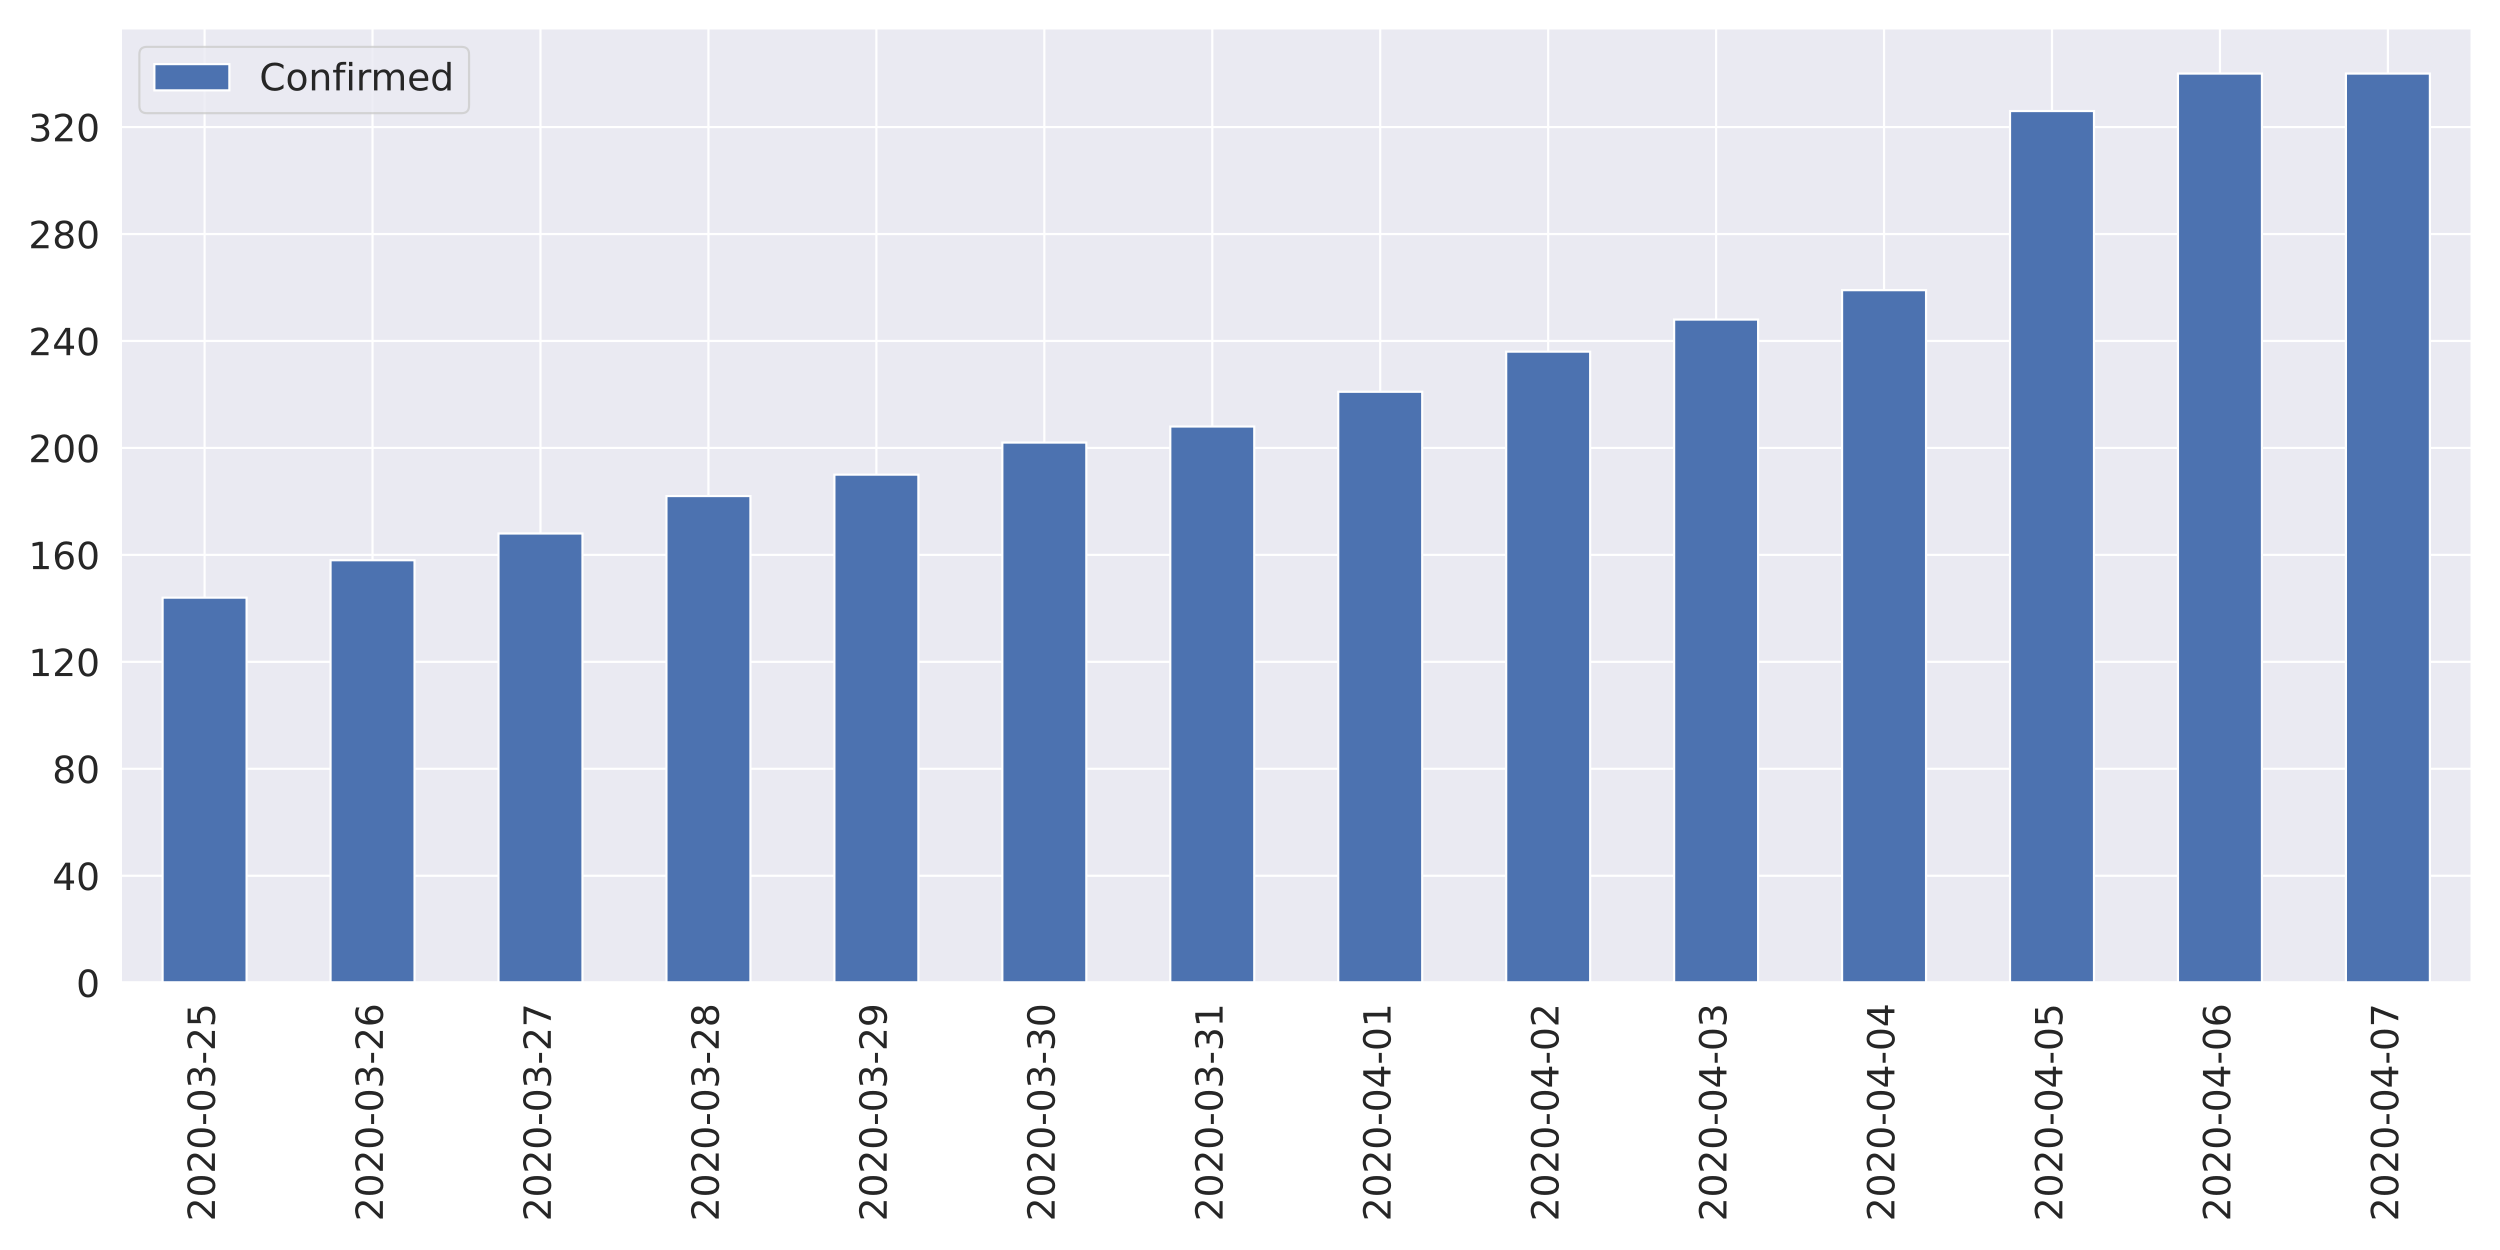
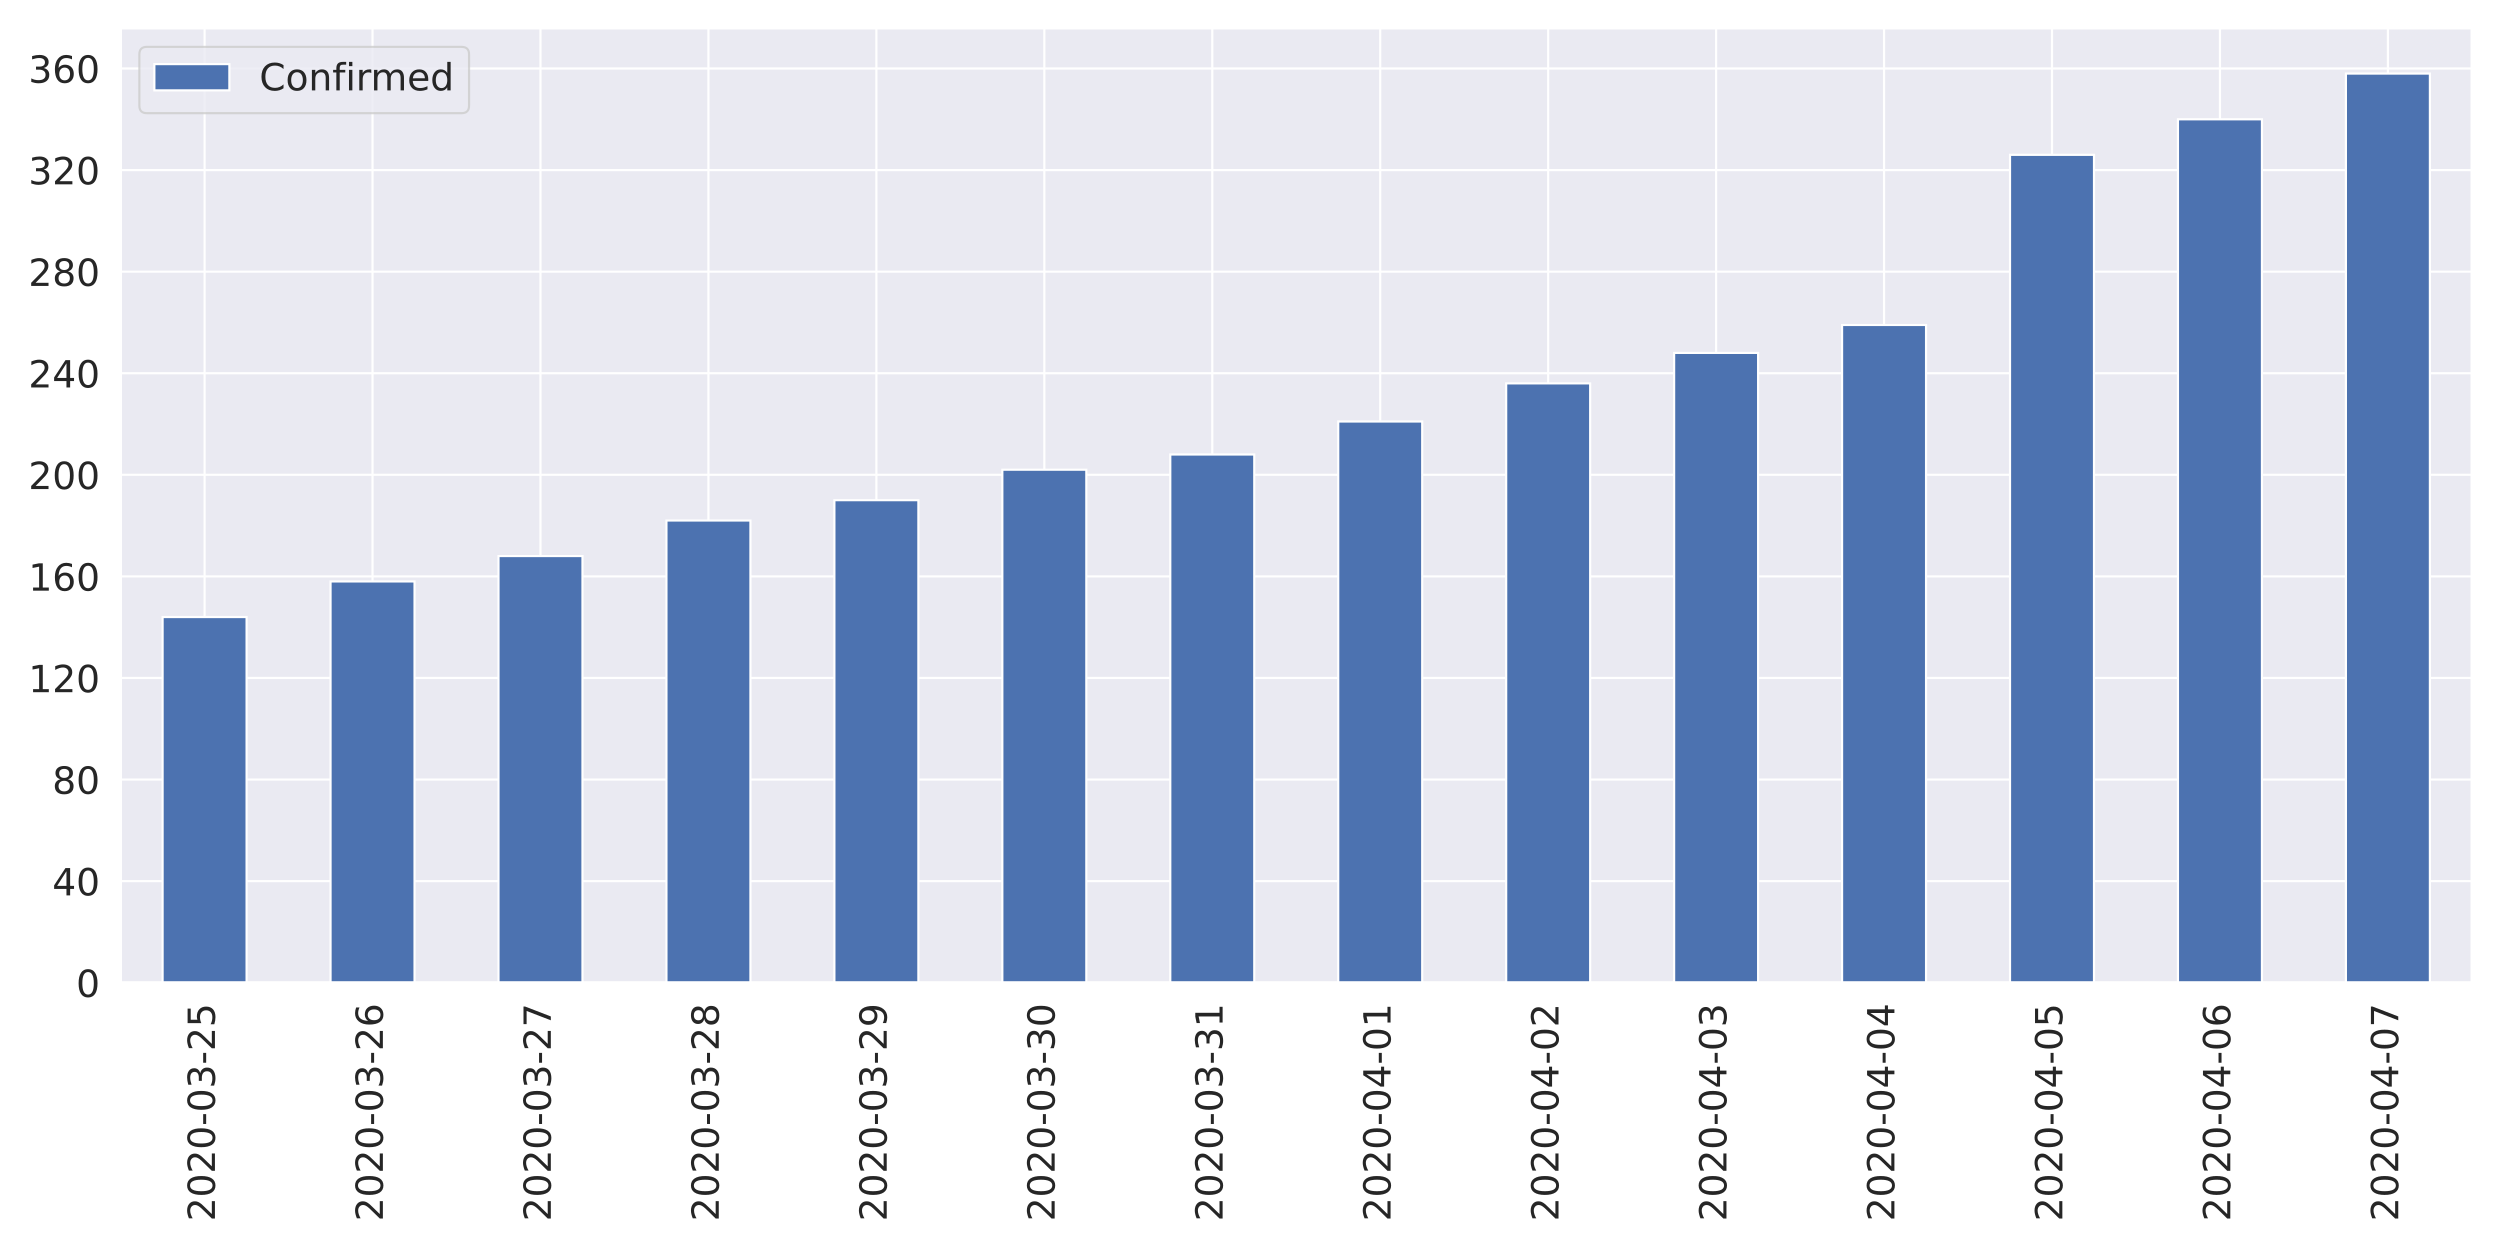
<svg xmlns="http://www.w3.org/2000/svg" xmlns:xlink="http://www.w3.org/1999/xlink" height="576pt" version="1.1" viewBox="0 0 1152 576" width="1152pt">
  <defs>
    <style type="text/css">
*{stroke-linecap:butt;stroke-linejoin:round;}
  </style>
  </defs>
  <g id="figure_1">
    <g id="patch_1">
      <path d="M 0 576  L 1152 576  L 1152 0  L 0 0  z " style="fill:#ffffff;" />
    </g>
    <g id="axes_1">
      <g id="patch_2">
        <path d="M 55.58 452.83  L 1139.04 452.83  L 1139.04 12.96  L 55.58 12.96  z " style="fill:#eaeaf2;" />
      </g>
      <g id="matplotlib.axis_1">
        <g id="xtick_1">
          <g id="line2d_1">
            <path clip-path="url(#p7d0ca9d0f2)" d="M 94.275 452.83  L 94.275 12.96  " style="fill:none;stroke:#ffffff;stroke-linecap:round;" />
          </g>
          <g id="text_1">
            <defs>
              <path d="M 19.188 8.297  L 53.609 8.297  L 53.609 0  L 7.328 0  L 7.328 8.297  Q 12.938 14.109 22.625 23.891  Q 32.328 33.688 34.812 36.531  Q 39.547 41.844 41.422 45.531  Q 43.312 49.219 43.312 52.781  Q 43.312 58.594 39.234 62.25  Q 35.156 65.922 28.609 65.922  Q 23.969 65.922 18.812 64.312  Q 13.672 62.703 7.812 59.422  L 7.812 69.391  Q 13.766 71.781 18.938 73  Q 24.125 74.219 28.422 74.219  Q 39.75 74.219 46.484 68.547  Q 53.219 62.891 53.219 53.422  Q 53.219 48.922 51.531 44.891  Q 49.859 40.875 45.406 35.406  Q 44.188 33.984 37.641 27.219  Q 31.109 20.453 19.188 8.297  z " id="DejaVuSans-50" />
              <path d="M 31.781 66.406  Q 24.172 66.406 20.328 58.906  Q 16.5 51.422 16.5 36.375  Q 16.5 21.391 20.328 13.891  Q 24.172 6.391 31.781 6.391  Q 39.453 6.391 43.281 13.891  Q 47.125 21.391 47.125 36.375  Q 47.125 51.422 43.281 58.906  Q 39.453 66.406 31.781 66.406  z M 31.781 74.219  Q 44.047 74.219 50.516 64.516  Q 56.984 54.828 56.984 36.375  Q 56.984 17.969 50.516 8.266  Q 44.047 -1.422 31.781 -1.422  Q 19.531 -1.422 13.062 8.266  Q 6.594 17.969 6.594 36.375  Q 6.594 54.828 13.062 64.516  Q 19.531 74.219 31.781 74.219  z " id="DejaVuSans-48" />
              <path d="M 4.891 31.391  L 31.203 31.391  L 31.203 23.391  L 4.891 23.391  z " id="DejaVuSans-45" />
              <path d="M 40.578 39.312  Q 47.656 37.797 51.625 33  Q 55.609 28.219 55.609 21.188  Q 55.609 10.406 48.188 4.484  Q 40.766 -1.422 27.094 -1.422  Q 22.516 -1.422 17.656 -0.516  Q 12.797 0.391 7.625 2.203  L 7.625 11.719  Q 11.719 9.328 16.594 8.109  Q 21.484 6.891 26.812 6.891  Q 36.078 6.891 40.938 10.547  Q 45.797 14.203 45.797 21.188  Q 45.797 27.641 41.281 31.266  Q 36.766 34.906 28.719 34.906  L 20.219 34.906  L 20.219 43.016  L 29.109 43.016  Q 36.375 43.016 40.234 45.922  Q 44.094 48.828 44.094 54.297  Q 44.094 59.906 40.109 62.906  Q 36.141 65.922 28.719 65.922  Q 24.656 65.922 20.016 65.031  Q 15.375 64.156 9.812 62.312  L 9.812 71.094  Q 15.438 72.656 20.344 73.438  Q 25.25 74.219 29.594 74.219  Q 40.828 74.219 47.359 69.109  Q 53.906 64.016 53.906 55.328  Q 53.906 49.266 50.438 45.094  Q 46.969 40.922 40.578 39.312  z " id="DejaVuSans-51" />
              <path d="M 10.797 72.906  L 49.516 72.906  L 49.516 64.594  L 19.828 64.594  L 19.828 46.734  Q 21.969 47.469 24.109 47.828  Q 26.266 48.188 28.422 48.188  Q 40.625 48.188 47.75 41.5  Q 54.891 34.812 54.891 23.391  Q 54.891 11.625 47.562 5.094  Q 40.234 -1.422 26.906 -1.422  Q 22.312 -1.422 17.547 -0.641  Q 12.797 0.141 7.719 1.703  L 7.719 11.625  Q 12.109 9.234 16.797 8.062  Q 21.484 6.891 26.703 6.891  Q 35.156 6.891 40.078 11.328  Q 45.016 15.766 45.016 23.391  Q 45.016 31 40.078 35.438  Q 35.156 39.891 26.703 39.891  Q 22.75 39.891 18.812 39.016  Q 14.891 38.141 10.797 36.281  z " id="DejaVuSans-53" />
            </defs>
            <g style="fill:#262626;" transform="translate(99.0432 562.7538)rotate(-90)scale(0.1728 -0.1728)">
              <use xlink:href="#DejaVuSans-50" />
              <use x="63.623" xlink:href="#DejaVuSans-48" />
              <use x="127.246" xlink:href="#DejaVuSans-50" />
              <use x="190.869" xlink:href="#DejaVuSans-48" />
              <use x="254.492" xlink:href="#DejaVuSans-45" />
              <use x="290.576" xlink:href="#DejaVuSans-48" />
              <use x="354.199" xlink:href="#DejaVuSans-51" />
              <use x="417.822" xlink:href="#DejaVuSans-45" />
              <use x="453.906" xlink:href="#DejaVuSans-50" />
              <use x="517.529" xlink:href="#DejaVuSans-53" />
            </g>
          </g>
        </g>
        <g id="xtick_2">
          <g id="line2d_2">
            <path clip-path="url(#p7d0ca9d0f2)" d="M 171.665 452.83  L 171.665 12.96  " style="fill:none;stroke:#ffffff;stroke-linecap:round;" />
          </g>
          <g id="text_2">
            <defs>
              <path d="M 33.016 40.375  Q 26.375 40.375 22.484 35.828  Q 18.609 31.297 18.609 23.391  Q 18.609 15.531 22.484 10.953  Q 26.375 6.391 33.016 6.391  Q 39.656 6.391 43.531 10.953  Q 47.406 15.531 47.406 23.391  Q 47.406 31.297 43.531 35.828  Q 39.656 40.375 33.016 40.375  z M 52.594 71.297  L 52.594 62.312  Q 48.875 64.062 45.094 64.984  Q 41.312 65.922 37.594 65.922  Q 27.828 65.922 22.672 59.328  Q 17.531 52.734 16.797 39.406  Q 19.672 43.656 24.016 45.922  Q 28.375 48.188 33.594 48.188  Q 44.578 48.188 50.953 41.516  Q 57.328 34.859 57.328 23.391  Q 57.328 12.156 50.688 5.359  Q 44.047 -1.422 33.016 -1.422  Q 20.359 -1.422 13.672 8.266  Q 6.984 17.969 6.984 36.375  Q 6.984 53.656 15.188 63.938  Q 23.391 74.219 37.203 74.219  Q 40.922 74.219 44.703 73.484  Q 48.484 72.75 52.594 71.297  z " id="DejaVuSans-54" />
            </defs>
            <g style="fill:#262626;" transform="translate(176.4332 562.7538)rotate(-90)scale(0.1728 -0.1728)">
              <use xlink:href="#DejaVuSans-50" />
              <use x="63.623" xlink:href="#DejaVuSans-48" />
              <use x="127.246" xlink:href="#DejaVuSans-50" />
              <use x="190.869" xlink:href="#DejaVuSans-48" />
              <use x="254.492" xlink:href="#DejaVuSans-45" />
              <use x="290.576" xlink:href="#DejaVuSans-48" />
              <use x="354.199" xlink:href="#DejaVuSans-51" />
              <use x="417.822" xlink:href="#DejaVuSans-45" />
              <use x="453.906" xlink:href="#DejaVuSans-50" />
              <use x="517.529" xlink:href="#DejaVuSans-54" />
            </g>
          </g>
        </g>
        <g id="xtick_3">
          <g id="line2d_3">
            <path clip-path="url(#p7d0ca9d0f2)" d="M 249.055 452.83  L 249.055 12.96  " style="fill:none;stroke:#ffffff;stroke-linecap:round;" />
          </g>
          <g id="text_3">
            <defs>
              <path d="M 8.203 72.906  L 55.078 72.906  L 55.078 68.703  L 28.609 0  L 18.312 0  L 43.219 64.594  L 8.203 64.594  z " id="DejaVuSans-55" />
            </defs>
            <g style="fill:#262626;" transform="translate(253.8232 562.7538)rotate(-90)scale(0.1728 -0.1728)">
              <use xlink:href="#DejaVuSans-50" />
              <use x="63.623" xlink:href="#DejaVuSans-48" />
              <use x="127.246" xlink:href="#DejaVuSans-50" />
              <use x="190.869" xlink:href="#DejaVuSans-48" />
              <use x="254.492" xlink:href="#DejaVuSans-45" />
              <use x="290.576" xlink:href="#DejaVuSans-48" />
              <use x="354.199" xlink:href="#DejaVuSans-51" />
              <use x="417.822" xlink:href="#DejaVuSans-45" />
              <use x="453.906" xlink:href="#DejaVuSans-50" />
              <use x="517.529" xlink:href="#DejaVuSans-55" />
            </g>
          </g>
        </g>
        <g id="xtick_4">
          <g id="line2d_4">
            <path clip-path="url(#p7d0ca9d0f2)" d="M 326.445 452.83  L 326.445 12.96  " style="fill:none;stroke:#ffffff;stroke-linecap:round;" />
          </g>
          <g id="text_4">
            <defs>
              <path d="M 31.781 34.625  Q 24.75 34.625 20.719 30.859  Q 16.703 27.094 16.703 20.516  Q 16.703 13.922 20.719 10.156  Q 24.75 6.391 31.781 6.391  Q 38.812 6.391 42.859 10.172  Q 46.922 13.969 46.922 20.516  Q 46.922 27.094 42.891 30.859  Q 38.875 34.625 31.781 34.625  z M 21.922 38.812  Q 15.578 40.375 12.031 44.719  Q 8.5 49.078 8.5 55.328  Q 8.5 64.062 14.719 69.141  Q 20.953 74.219 31.781 74.219  Q 42.672 74.219 48.875 69.141  Q 55.078 64.062 55.078 55.328  Q 55.078 49.078 51.531 44.719  Q 48 40.375 41.703 38.812  Q 48.828 37.156 52.797 32.312  Q 56.781 27.484 56.781 20.516  Q 56.781 9.906 50.312 4.234  Q 43.844 -1.422 31.781 -1.422  Q 19.734 -1.422 13.25 4.234  Q 6.781 9.906 6.781 20.516  Q 6.781 27.484 10.781 32.312  Q 14.797 37.156 21.922 38.812  z M 18.312 54.391  Q 18.312 48.734 21.844 45.562  Q 25.391 42.391 31.781 42.391  Q 38.141 42.391 41.719 45.562  Q 45.312 48.734 45.312 54.391  Q 45.312 60.062 41.719 63.234  Q 38.141 66.406 31.781 66.406  Q 25.391 66.406 21.844 63.234  Q 18.312 60.062 18.312 54.391  z " id="DejaVuSans-56" />
            </defs>
            <g style="fill:#262626;" transform="translate(331.2132 562.7538)rotate(-90)scale(0.1728 -0.1728)">
              <use xlink:href="#DejaVuSans-50" />
              <use x="63.623" xlink:href="#DejaVuSans-48" />
              <use x="127.246" xlink:href="#DejaVuSans-50" />
              <use x="190.869" xlink:href="#DejaVuSans-48" />
              <use x="254.492" xlink:href="#DejaVuSans-45" />
              <use x="290.576" xlink:href="#DejaVuSans-48" />
              <use x="354.199" xlink:href="#DejaVuSans-51" />
              <use x="417.822" xlink:href="#DejaVuSans-45" />
              <use x="453.906" xlink:href="#DejaVuSans-50" />
              <use x="517.529" xlink:href="#DejaVuSans-56" />
            </g>
          </g>
        </g>
        <g id="xtick_5">
          <g id="line2d_5">
            <path clip-path="url(#p7d0ca9d0f2)" d="M 403.835 452.83  L 403.835 12.96  " style="fill:none;stroke:#ffffff;stroke-linecap:round;" />
          </g>
          <g id="text_5">
            <defs>
              <path d="M 10.984 1.516  L 10.984 10.5  Q 14.703 8.734 18.5 7.812  Q 22.312 6.891 25.984 6.891  Q 35.75 6.891 40.891 13.453  Q 46.047 20.016 46.781 33.406  Q 43.953 29.203 39.594 26.953  Q 35.25 24.703 29.984 24.703  Q 19.047 24.703 12.672 31.312  Q 6.297 37.938 6.297 49.422  Q 6.297 60.641 12.938 67.422  Q 19.578 74.219 30.609 74.219  Q 43.266 74.219 49.922 64.516  Q 56.594 54.828 56.594 36.375  Q 56.594 19.141 48.406 8.859  Q 40.234 -1.422 26.422 -1.422  Q 22.703 -1.422 18.891 -0.688  Q 15.094 0.047 10.984 1.516  z M 30.609 32.422  Q 37.25 32.422 41.125 36.953  Q 45.016 41.5 45.016 49.422  Q 45.016 57.281 41.125 61.844  Q 37.25 66.406 30.609 66.406  Q 23.969 66.406 20.094 61.844  Q 16.219 57.281 16.219 49.422  Q 16.219 41.5 20.094 36.953  Q 23.969 32.422 30.609 32.422  z " id="DejaVuSans-57" />
            </defs>
            <g style="fill:#262626;" transform="translate(408.6032 562.7538)rotate(-90)scale(0.1728 -0.1728)">
              <use xlink:href="#DejaVuSans-50" />
              <use x="63.623" xlink:href="#DejaVuSans-48" />
              <use x="127.246" xlink:href="#DejaVuSans-50" />
              <use x="190.869" xlink:href="#DejaVuSans-48" />
              <use x="254.492" xlink:href="#DejaVuSans-45" />
              <use x="290.576" xlink:href="#DejaVuSans-48" />
              <use x="354.199" xlink:href="#DejaVuSans-51" />
              <use x="417.822" xlink:href="#DejaVuSans-45" />
              <use x="453.906" xlink:href="#DejaVuSans-50" />
              <use x="517.529" xlink:href="#DejaVuSans-57" />
            </g>
          </g>
        </g>
        <g id="xtick_6">
          <g id="line2d_6">
            <path clip-path="url(#p7d0ca9d0f2)" d="M 481.225 452.83  L 481.225 12.96  " style="fill:none;stroke:#ffffff;stroke-linecap:round;" />
          </g>
          <g id="text_6">
            <g style="fill:#262626;" transform="translate(485.9932 562.7538)rotate(-90)scale(0.1728 -0.1728)">
              <use xlink:href="#DejaVuSans-50" />
              <use x="63.623" xlink:href="#DejaVuSans-48" />
              <use x="127.246" xlink:href="#DejaVuSans-50" />
              <use x="190.869" xlink:href="#DejaVuSans-48" />
              <use x="254.492" xlink:href="#DejaVuSans-45" />
              <use x="290.576" xlink:href="#DejaVuSans-48" />
              <use x="354.199" xlink:href="#DejaVuSans-51" />
              <use x="417.822" xlink:href="#DejaVuSans-45" />
              <use x="453.906" xlink:href="#DejaVuSans-51" />
              <use x="517.529" xlink:href="#DejaVuSans-48" />
            </g>
          </g>
        </g>
        <g id="xtick_7">
          <g id="line2d_7">
            <path clip-path="url(#p7d0ca9d0f2)" d="M 558.615 452.83  L 558.615 12.96  " style="fill:none;stroke:#ffffff;stroke-linecap:round;" />
          </g>
          <g id="text_7">
            <defs>
              <path d="M 12.406 8.297  L 28.516 8.297  L 28.516 63.922  L 10.984 60.406  L 10.984 69.391  L 28.422 72.906  L 38.281 72.906  L 38.281 8.297  L 54.391 8.297  L 54.391 0  L 12.406 0  z " id="DejaVuSans-49" />
            </defs>
            <g style="fill:#262626;" transform="translate(563.3832 562.7538)rotate(-90)scale(0.1728 -0.1728)">
              <use xlink:href="#DejaVuSans-50" />
              <use x="63.623" xlink:href="#DejaVuSans-48" />
              <use x="127.246" xlink:href="#DejaVuSans-50" />
              <use x="190.869" xlink:href="#DejaVuSans-48" />
              <use x="254.492" xlink:href="#DejaVuSans-45" />
              <use x="290.576" xlink:href="#DejaVuSans-48" />
              <use x="354.199" xlink:href="#DejaVuSans-51" />
              <use x="417.822" xlink:href="#DejaVuSans-45" />
              <use x="453.906" xlink:href="#DejaVuSans-51" />
              <use x="517.529" xlink:href="#DejaVuSans-49" />
            </g>
          </g>
        </g>
        <g id="xtick_8">
          <g id="line2d_8">
            <path clip-path="url(#p7d0ca9d0f2)" d="M 636.005 452.83  L 636.005 12.96  " style="fill:none;stroke:#ffffff;stroke-linecap:round;" />
          </g>
          <g id="text_8">
            <defs>
              <path d="M 37.797 64.312  L 12.891 25.391  L 37.797 25.391  z M 35.203 72.906  L 47.609 72.906  L 47.609 25.391  L 58.016 25.391  L 58.016 17.188  L 47.609 17.188  L 47.609 0  L 37.797 0  L 37.797 17.188  L 4.891 17.188  L 4.891 26.703  z " id="DejaVuSans-52" />
            </defs>
            <g style="fill:#262626;" transform="translate(640.7732 562.7538)rotate(-90)scale(0.1728 -0.1728)">
              <use xlink:href="#DejaVuSans-50" />
              <use x="63.623" xlink:href="#DejaVuSans-48" />
              <use x="127.246" xlink:href="#DejaVuSans-50" />
              <use x="190.869" xlink:href="#DejaVuSans-48" />
              <use x="254.492" xlink:href="#DejaVuSans-45" />
              <use x="290.576" xlink:href="#DejaVuSans-48" />
              <use x="354.199" xlink:href="#DejaVuSans-52" />
              <use x="417.822" xlink:href="#DejaVuSans-45" />
              <use x="453.906" xlink:href="#DejaVuSans-48" />
              <use x="517.529" xlink:href="#DejaVuSans-49" />
            </g>
          </g>
        </g>
        <g id="xtick_9">
          <g id="line2d_9">
            <path clip-path="url(#p7d0ca9d0f2)" d="M 713.395 452.83  L 713.395 12.96  " style="fill:none;stroke:#ffffff;stroke-linecap:round;" />
          </g>
          <g id="text_9">
            <g style="fill:#262626;" transform="translate(718.1632 562.7538)rotate(-90)scale(0.1728 -0.1728)">
              <use xlink:href="#DejaVuSans-50" />
              <use x="63.623" xlink:href="#DejaVuSans-48" />
              <use x="127.246" xlink:href="#DejaVuSans-50" />
              <use x="190.869" xlink:href="#DejaVuSans-48" />
              <use x="254.492" xlink:href="#DejaVuSans-45" />
              <use x="290.576" xlink:href="#DejaVuSans-48" />
              <use x="354.199" xlink:href="#DejaVuSans-52" />
              <use x="417.822" xlink:href="#DejaVuSans-45" />
              <use x="453.906" xlink:href="#DejaVuSans-48" />
              <use x="517.529" xlink:href="#DejaVuSans-50" />
            </g>
          </g>
        </g>
        <g id="xtick_10">
          <g id="line2d_10">
            <path clip-path="url(#p7d0ca9d0f2)" d="M 790.785 452.83  L 790.785 12.96  " style="fill:none;stroke:#ffffff;stroke-linecap:round;" />
          </g>
          <g id="text_10">
            <g style="fill:#262626;" transform="translate(795.5532 562.7538)rotate(-90)scale(0.1728 -0.1728)">
              <use xlink:href="#DejaVuSans-50" />
              <use x="63.623" xlink:href="#DejaVuSans-48" />
              <use x="127.246" xlink:href="#DejaVuSans-50" />
              <use x="190.869" xlink:href="#DejaVuSans-48" />
              <use x="254.492" xlink:href="#DejaVuSans-45" />
              <use x="290.576" xlink:href="#DejaVuSans-48" />
              <use x="354.199" xlink:href="#DejaVuSans-52" />
              <use x="417.822" xlink:href="#DejaVuSans-45" />
              <use x="453.906" xlink:href="#DejaVuSans-48" />
              <use x="517.529" xlink:href="#DejaVuSans-51" />
            </g>
          </g>
        </g>
        <g id="xtick_11">
          <g id="line2d_11">
            <path clip-path="url(#p7d0ca9d0f2)" d="M 868.175 452.83  L 868.175 12.96  " style="fill:none;stroke:#ffffff;stroke-linecap:round;" />
          </g>
          <g id="text_11">
            <g style="fill:#262626;" transform="translate(872.9432 562.7538)rotate(-90)scale(0.1728 -0.1728)">
              <use xlink:href="#DejaVuSans-50" />
              <use x="63.623" xlink:href="#DejaVuSans-48" />
              <use x="127.246" xlink:href="#DejaVuSans-50" />
              <use x="190.869" xlink:href="#DejaVuSans-48" />
              <use x="254.492" xlink:href="#DejaVuSans-45" />
              <use x="290.576" xlink:href="#DejaVuSans-48" />
              <use x="354.199" xlink:href="#DejaVuSans-52" />
              <use x="417.822" xlink:href="#DejaVuSans-45" />
              <use x="453.906" xlink:href="#DejaVuSans-48" />
              <use x="517.529" xlink:href="#DejaVuSans-52" />
            </g>
          </g>
        </g>
        <g id="xtick_12">
          <g id="line2d_12">
            <path clip-path="url(#p7d0ca9d0f2)" d="M 945.565 452.83  L 945.565 12.96  " style="fill:none;stroke:#ffffff;stroke-linecap:round;" />
          </g>
          <g id="text_12">
            <g style="fill:#262626;" transform="translate(950.3332 562.7538)rotate(-90)scale(0.1728 -0.1728)">
              <use xlink:href="#DejaVuSans-50" />
              <use x="63.623" xlink:href="#DejaVuSans-48" />
              <use x="127.246" xlink:href="#DejaVuSans-50" />
              <use x="190.869" xlink:href="#DejaVuSans-48" />
              <use x="254.492" xlink:href="#DejaVuSans-45" />
              <use x="290.576" xlink:href="#DejaVuSans-48" />
              <use x="354.199" xlink:href="#DejaVuSans-52" />
              <use x="417.822" xlink:href="#DejaVuSans-45" />
              <use x="453.906" xlink:href="#DejaVuSans-48" />
              <use x="517.529" xlink:href="#DejaVuSans-53" />
            </g>
          </g>
        </g>
        <g id="xtick_13">
          <g id="line2d_13">
            <path clip-path="url(#p7d0ca9d0f2)" d="M 1022.955 452.83  L 1022.955 12.96  " style="fill:none;stroke:#ffffff;stroke-linecap:round;" />
          </g>
          <g id="text_13">
            <g style="fill:#262626;" transform="translate(1027.723 562.7538)rotate(-90)scale(0.1728 -0.1728)">
              <use xlink:href="#DejaVuSans-50" />
              <use x="63.623" xlink:href="#DejaVuSans-48" />
              <use x="127.246" xlink:href="#DejaVuSans-50" />
              <use x="190.869" xlink:href="#DejaVuSans-48" />
              <use x="254.492" xlink:href="#DejaVuSans-45" />
              <use x="290.576" xlink:href="#DejaVuSans-48" />
              <use x="354.199" xlink:href="#DejaVuSans-52" />
              <use x="417.822" xlink:href="#DejaVuSans-45" />
              <use x="453.906" xlink:href="#DejaVuSans-48" />
              <use x="517.529" xlink:href="#DejaVuSans-54" />
            </g>
          </g>
        </g>
        <g id="xtick_14">
          <g id="line2d_14">
            <path clip-path="url(#p7d0ca9d0f2)" d="M 1100.345 452.83  L 1100.345 12.96  " style="fill:none;stroke:#ffffff;stroke-linecap:round;" />
          </g>
          <g id="text_14">
            <g style="fill:#262626;" transform="translate(1105.113 562.7538)rotate(-90)scale(0.1728 -0.1728)">
              <use xlink:href="#DejaVuSans-50" />
              <use x="63.623" xlink:href="#DejaVuSans-48" />
              <use x="127.246" xlink:href="#DejaVuSans-50" />
              <use x="190.869" xlink:href="#DejaVuSans-48" />
              <use x="254.492" xlink:href="#DejaVuSans-45" />
              <use x="290.576" xlink:href="#DejaVuSans-48" />
              <use x="354.199" xlink:href="#DejaVuSans-52" />
              <use x="417.822" xlink:href="#DejaVuSans-45" />
              <use x="453.906" xlink:href="#DejaVuSans-48" />
              <use x="517.529" xlink:href="#DejaVuSans-55" />
            </g>
          </g>
        </g>
      </g>
      <g id="matplotlib.axis_2">
        <g id="ytick_1">
          <g id="line2d_15">
            <path clip-path="url(#p7d0ca9d0f2)" d="M 55.58 452.83  L 1139.04 452.83  " style="fill:none;stroke:#ffffff;stroke-linecap:round;" />
          </g>
          <g id="text_15">
            <g style="fill:#262626;" transform="translate(35.0856 459.3951)scale(0.1728 -0.1728)">
              <use xlink:href="#DejaVuSans-48" />
            </g>
          </g>
        </g>
        <g id="ytick_2">
          <g id="line2d_16">
-             <path clip-path="url(#p7d0ca9d0f2)" d="M 55.58 403.545  L 1139.04 403.545  " style="fill:none;stroke:#ffffff;stroke-linecap:round;" />
+             <path clip-path="url(#p7d0ca9d0f2)" d="M 55.58 406.023  L 1139.04 406.023  " style="fill:none;stroke:#ffffff;stroke-linecap:round;" />
          </g>
          <g id="text_16">
-             <g style="fill:#262626;" transform="translate(24.0912 410.1099)scale(0.1728 -0.1728)">
+             <g style="fill:#262626;" transform="translate(24.0912 412.5879)scale(0.1728 -0.1728)">
              <use xlink:href="#DejaVuSans-52" />
              <use x="63.623" xlink:href="#DejaVuSans-48" />
            </g>
          </g>
        </g>
        <g id="ytick_3">
          <g id="line2d_17">
-             <path clip-path="url(#p7d0ca9d0f2)" d="M 55.58 354.26  L 1139.04 354.26  " style="fill:none;stroke:#ffffff;stroke-linecap:round;" />
+             <path clip-path="url(#p7d0ca9d0f2)" d="M 55.58 359.216  L 1139.04 359.216  " style="fill:none;stroke:#ffffff;stroke-linecap:round;" />
          </g>
          <g id="text_17">
-             <g style="fill:#262626;" transform="translate(24.0912 360.8247)scale(0.1728 -0.1728)">
+             <g style="fill:#262626;" transform="translate(24.0912 365.7808)scale(0.1728 -0.1728)">
              <use xlink:href="#DejaVuSans-56" />
              <use x="63.623" xlink:href="#DejaVuSans-48" />
            </g>
          </g>
        </g>
        <g id="ytick_4">
          <g id="line2d_18">
-             <path clip-path="url(#p7d0ca9d0f2)" d="M 55.58 304.975  L 1139.04 304.975  " style="fill:none;stroke:#ffffff;stroke-linecap:round;" />
+             <path clip-path="url(#p7d0ca9d0f2)" d="M 55.58 312.409  L 1139.04 312.409  " style="fill:none;stroke:#ffffff;stroke-linecap:round;" />
          </g>
          <g id="text_18">
-             <g style="fill:#262626;" transform="translate(13.0968 311.5396)scale(0.1728 -0.1728)">
+             <g style="fill:#262626;" transform="translate(13.0968 318.9737)scale(0.1728 -0.1728)">
              <use xlink:href="#DejaVuSans-49" />
              <use x="63.623" xlink:href="#DejaVuSans-50" />
              <use x="127.246" xlink:href="#DejaVuSans-48" />
            </g>
          </g>
        </g>
        <g id="ytick_5">
          <g id="line2d_19">
-             <path clip-path="url(#p7d0ca9d0f2)" d="M 55.58 255.689  L 1139.04 255.689  " style="fill:none;stroke:#ffffff;stroke-linecap:round;" />
+             <path clip-path="url(#p7d0ca9d0f2)" d="M 55.58 265.601  L 1139.04 265.601  " style="fill:none;stroke:#ffffff;stroke-linecap:round;" />
          </g>
          <g id="text_19">
-             <g style="fill:#262626;" transform="translate(13.0968 262.2544)scale(0.1728 -0.1728)">
+             <g style="fill:#262626;" transform="translate(13.0968 272.1665)scale(0.1728 -0.1728)">
              <use xlink:href="#DejaVuSans-49" />
              <use x="63.623" xlink:href="#DejaVuSans-54" />
              <use x="127.246" xlink:href="#DejaVuSans-48" />
            </g>
          </g>
        </g>
        <g id="ytick_6">
          <g id="line2d_20">
-             <path clip-path="url(#p7d0ca9d0f2)" d="M 55.58 206.404  L 1139.04 206.404  " style="fill:none;stroke:#ffffff;stroke-linecap:round;" />
+             <path clip-path="url(#p7d0ca9d0f2)" d="M 55.58 218.794  L 1139.04 218.794  " style="fill:none;stroke:#ffffff;stroke-linecap:round;" />
          </g>
          <g id="text_20">
-             <g style="fill:#262626;" transform="translate(13.0968 212.9693)scale(0.1728 -0.1728)">
+             <g style="fill:#262626;" transform="translate(13.0968 225.3594)scale(0.1728 -0.1728)">
              <use xlink:href="#DejaVuSans-50" />
              <use x="63.623" xlink:href="#DejaVuSans-48" />
              <use x="127.246" xlink:href="#DejaVuSans-48" />
            </g>
          </g>
        </g>
        <g id="ytick_7">
          <g id="line2d_21">
-             <path clip-path="url(#p7d0ca9d0f2)" d="M 55.58 157.119  L 1139.04 157.119  " style="fill:none;stroke:#ffffff;stroke-linecap:round;" />
+             <path clip-path="url(#p7d0ca9d0f2)" d="M 55.58 171.987  L 1139.04 171.987  " style="fill:none;stroke:#ffffff;stroke-linecap:round;" />
          </g>
          <g id="text_21">
-             <g style="fill:#262626;" transform="translate(13.0968 163.6841)scale(0.1728 -0.1728)">
+             <g style="fill:#262626;" transform="translate(13.0968 178.5523)scale(0.1728 -0.1728)">
              <use xlink:href="#DejaVuSans-50" />
              <use x="63.623" xlink:href="#DejaVuSans-52" />
              <use x="127.246" xlink:href="#DejaVuSans-48" />
            </g>
          </g>
        </g>
        <g id="ytick_8">
          <g id="line2d_22">
-             <path clip-path="url(#p7d0ca9d0f2)" d="M 55.58 107.834  L 1139.04 107.834  " style="fill:none;stroke:#ffffff;stroke-linecap:round;" />
+             <path clip-path="url(#p7d0ca9d0f2)" d="M 55.58 125.18  L 1139.04 125.18  " style="fill:none;stroke:#ffffff;stroke-linecap:round;" />
          </g>
          <g id="text_22">
-             <g style="fill:#262626;" transform="translate(13.0968 114.399)scale(0.1728 -0.1728)">
+             <g style="fill:#262626;" transform="translate(13.0968 131.7451)scale(0.1728 -0.1728)">
              <use xlink:href="#DejaVuSans-50" />
              <use x="63.623" xlink:href="#DejaVuSans-56" />
              <use x="127.246" xlink:href="#DejaVuSans-48" />
            </g>
          </g>
        </g>
        <g id="ytick_9">
          <g id="line2d_23">
-             <path clip-path="url(#p7d0ca9d0f2)" d="M 55.58 58.549  L 1139.04 58.549  " style="fill:none;stroke:#ffffff;stroke-linecap:round;" />
+             <path clip-path="url(#p7d0ca9d0f2)" d="M 55.58 78.373  L 1139.04 78.373  " style="fill:none;stroke:#ffffff;stroke-linecap:round;" />
          </g>
          <g id="text_23">
-             <g style="fill:#262626;" transform="translate(13.0968 65.11382)scale(0.1728 -0.1728)">
+             <g style="fill:#262626;" transform="translate(13.0968 84.93801)scale(0.1728 -0.1728)">
              <use xlink:href="#DejaVuSans-51" />
              <use x="63.623" xlink:href="#DejaVuSans-50" />
              <use x="127.246" xlink:href="#DejaVuSans-48" />
            </g>
          </g>
        </g>
+         <g id="ytick_10">
+           <g id="line2d_24">
+             <path clip-path="url(#p7d0ca9d0f2)" d="M 55.58 31.566  L 1139.04 31.566  " style="fill:none;stroke:#ffffff;stroke-linecap:round;" />
+           </g>
+           <g id="text_24">
+             <g style="fill:#262626;" transform="translate(13.0968 38.13088)scale(0.1728 -0.1728)">
+               <use xlink:href="#DejaVuSans-51" />
+               <use x="63.623" xlink:href="#DejaVuSans-54" />
+               <use x="127.246" xlink:href="#DejaVuSans-48" />
+             </g>
+           </g>
+         </g>
      </g>
      <g id="patch_3">
-         <path clip-path="url(#p7d0ca9d0f2)" d="M 74.927 452.83  L 113.623 452.83  L 113.623 275.403  L 74.927 275.403  z " style="fill:#4c72b0;stroke:#ffffff;stroke-linejoin:miter;" />
+         <path clip-path="url(#p7d0ca9d0f2)" d="M 74.927 452.83  L 113.623 452.83  L 113.623 284.324  L 74.927 284.324  z " style="fill:#4c72b0;stroke:#ffffff;stroke-linejoin:miter;" />
      </g>
      <g id="patch_4">
-         <path clip-path="url(#p7d0ca9d0f2)" d="M 152.317 452.83  L 191.012 452.83  L 191.012 258.154  L 152.317 258.154  z " style="fill:#4c72b0;stroke:#ffffff;stroke-linejoin:miter;" />
+         <path clip-path="url(#p7d0ca9d0f2)" d="M 152.317 452.83  L 191.012 452.83  L 191.012 267.942  L 152.317 267.942  z " style="fill:#4c72b0;stroke:#ffffff;stroke-linejoin:miter;" />
      </g>
      <g id="patch_5">
-         <path clip-path="url(#p7d0ca9d0f2)" d="M 229.708 452.83  L 268.402 452.83  L 268.402 245.832  L 229.708 245.832  z " style="fill:#4c72b0;stroke:#ffffff;stroke-linejoin:miter;" />
+         <path clip-path="url(#p7d0ca9d0f2)" d="M 229.708 452.83  L 268.402 452.83  L 268.402 256.24  L 229.708 256.24  z " style="fill:#4c72b0;stroke:#ffffff;stroke-linejoin:miter;" />
      </g>
      <g id="patch_6">
-         <path clip-path="url(#p7d0ca9d0f2)" d="M 307.098 452.83  L 345.793 452.83  L 345.793 228.583  L 307.098 228.583  z " style="fill:#4c72b0;stroke:#ffffff;stroke-linejoin:miter;" />
+         <path clip-path="url(#p7d0ca9d0f2)" d="M 307.098 452.83  L 345.793 452.83  L 345.793 239.858  L 307.098 239.858  z " style="fill:#4c72b0;stroke:#ffffff;stroke-linejoin:miter;" />
      </g>
      <g id="patch_7">
-         <path clip-path="url(#p7d0ca9d0f2)" d="M 384.488 452.83  L 423.183 452.83  L 423.183 218.726  L 384.488 218.726  z " style="fill:#4c72b0;stroke:#ffffff;stroke-linejoin:miter;" />
+         <path clip-path="url(#p7d0ca9d0f2)" d="M 384.488 452.83  L 423.183 452.83  L 423.183 230.496  L 384.488 230.496  z " style="fill:#4c72b0;stroke:#ffffff;stroke-linejoin:miter;" />
      </g>
      <g id="patch_8">
-         <path clip-path="url(#p7d0ca9d0f2)" d="M 461.877 452.83  L 500.572 452.83  L 500.572 203.94  L 461.877 203.94  z " style="fill:#4c72b0;stroke:#ffffff;stroke-linejoin:miter;" />
+         <path clip-path="url(#p7d0ca9d0f2)" d="M 461.877 452.83  L 500.572 452.83  L 500.572 216.454  L 461.877 216.454  z " style="fill:#4c72b0;stroke:#ffffff;stroke-linejoin:miter;" />
      </g>
      <g id="patch_9">
-         <path clip-path="url(#p7d0ca9d0f2)" d="M 539.268 452.83  L 577.962 452.83  L 577.962 196.547  L 539.268 196.547  z " style="fill:#4c72b0;stroke:#ffffff;stroke-linejoin:miter;" />
+         <path clip-path="url(#p7d0ca9d0f2)" d="M 539.268 452.83  L 577.962 452.83  L 577.962 209.433  L 539.268 209.433  z " style="fill:#4c72b0;stroke:#ffffff;stroke-linejoin:miter;" />
      </g>
      <g id="patch_10">
-         <path clip-path="url(#p7d0ca9d0f2)" d="M 616.658 452.83  L 655.352 452.83  L 655.352 180.53  L 616.658 180.53  z " style="fill:#4c72b0;stroke:#ffffff;stroke-linejoin:miter;" />
+         <path clip-path="url(#p7d0ca9d0f2)" d="M 616.658 452.83  L 655.352 452.83  L 655.352 194.221  L 616.658 194.221  z " style="fill:#4c72b0;stroke:#ffffff;stroke-linejoin:miter;" />
      </g>
      <g id="patch_11">
-         <path clip-path="url(#p7d0ca9d0f2)" d="M 694.048 452.83  L 732.742 452.83  L 732.742 162.048  L 694.048 162.048  z " style="fill:#4c72b0;stroke:#ffffff;stroke-linejoin:miter;" />
+         <path clip-path="url(#p7d0ca9d0f2)" d="M 694.048 452.83  L 732.742 452.83  L 732.742 176.668  L 694.048 176.668  z " style="fill:#4c72b0;stroke:#ffffff;stroke-linejoin:miter;" />
      </g>
      <g id="patch_12">
-         <path clip-path="url(#p7d0ca9d0f2)" d="M 771.438 452.83  L 810.133 452.83  L 810.133 147.262  L 771.438 147.262  z " style="fill:#4c72b0;stroke:#ffffff;stroke-linejoin:miter;" />
+         <path clip-path="url(#p7d0ca9d0f2)" d="M 771.438 452.83  L 810.133 452.83  L 810.133 162.626  L 771.438 162.626  z " style="fill:#4c72b0;stroke:#ffffff;stroke-linejoin:miter;" />
      </g>
      <g id="patch_13">
-         <path clip-path="url(#p7d0ca9d0f2)" d="M 848.827 452.83  L 887.523 452.83  L 887.523 133.709  L 848.827 133.709  z " style="fill:#4c72b0;stroke:#ffffff;stroke-linejoin:miter;" />
+         <path clip-path="url(#p7d0ca9d0f2)" d="M 848.827 452.83  L 887.523 452.83  L 887.523 149.754  L 848.827 149.754  z " style="fill:#4c72b0;stroke:#ffffff;stroke-linejoin:miter;" />
      </g>
      <g id="patch_14">
-         <path clip-path="url(#p7d0ca9d0f2)" d="M 926.217 452.83  L 964.913 452.83  L 964.913 51.156  L 926.217 51.156  z " style="fill:#4c72b0;stroke:#ffffff;stroke-linejoin:miter;" />
+         <path clip-path="url(#p7d0ca9d0f2)" d="M 926.217 452.83  L 964.913 452.83  L 964.913 71.352  L 926.217 71.352  z " style="fill:#4c72b0;stroke:#ffffff;stroke-linejoin:miter;" />
      </g>
      <g id="patch_15">
-         <path clip-path="url(#p7d0ca9d0f2)" d="M 1003.607 452.83  L 1042.303 452.83  L 1042.303 33.906  L 1003.607 33.906  z " style="fill:#4c72b0;stroke:#ffffff;stroke-linejoin:miter;" />
+         <path clip-path="url(#p7d0ca9d0f2)" d="M 1003.607 452.83  L 1042.303 452.83  L 1042.303 54.969  L 1003.607 54.969  z " style="fill:#4c72b0;stroke:#ffffff;stroke-linejoin:miter;" />
      </g>
      <g id="patch_16">
        <path clip-path="url(#p7d0ca9d0f2)" d="M 1080.997 452.83  L 1119.693 452.83  L 1119.693 33.906  L 1080.997 33.906  z " style="fill:#4c72b0;stroke:#ffffff;stroke-linejoin:miter;" />
      </g>
      <g id="patch_17">
        <path d="M 55.58 452.83  L 55.58 12.96  " style="fill:none;stroke:#ffffff;stroke-linecap:square;stroke-linejoin:miter;stroke-width:1.25;" />
      </g>
      <g id="patch_18">
        <path d="M 1139.04 452.83  L 1139.04 12.96  " style="fill:none;stroke:#ffffff;stroke-linecap:square;stroke-linejoin:miter;stroke-width:1.25;" />
      </g>
      <g id="patch_19">
        <path d="M 55.58 452.83  L 1139.04 452.83  " style="fill:none;stroke:#ffffff;stroke-linecap:square;stroke-linejoin:miter;stroke-width:1.25;" />
      </g>
      <g id="patch_20">
        <path d="M 55.58 12.96  L 1139.04 12.96  " style="fill:none;stroke:#ffffff;stroke-linecap:square;stroke-linejoin:miter;stroke-width:1.25;" />
      </g>
      <g id="legend_1">
        <g id="patch_21">
          <path d="M 67.676 52.148  L 212.682 52.148  Q 216.138 52.148 216.138 48.692  L 216.138 25.056  Q 216.138 21.6 212.682 21.6  L 67.676 21.6  Q 64.22 21.6 64.22 25.056  L 64.22 48.692  Q 64.22 52.148 67.676 52.148  z " style="fill:#eaeaf2;opacity:0.8;stroke:#cccccc;stroke-linejoin:miter;" />
        </g>
        <g id="patch_22">
          <path d="M 71.132 41.642  L 105.692 41.642  L 105.692 29.546  L 71.132 29.546  z " style="fill:#4c72b0;stroke:#ffffff;stroke-linejoin:miter;" />
        </g>
-         <g id="text_24">
+         <g id="text_25">
          <defs>
            <path d="M 64.406 67.281  L 64.406 56.891  Q 59.422 61.531 53.781 63.812  Q 48.141 66.109 41.797 66.109  Q 29.297 66.109 22.656 58.469  Q 16.016 50.828 16.016 36.375  Q 16.016 21.969 22.656 14.328  Q 29.297 6.688 41.797 6.688  Q 48.141 6.688 53.781 8.984  Q 59.422 11.281 64.406 15.922  L 64.406 5.609  Q 59.234 2.094 53.438 0.328  Q 47.656 -1.422 41.219 -1.422  Q 24.656 -1.422 15.125 8.703  Q 5.609 18.844 5.609 36.375  Q 5.609 53.953 15.125 64.078  Q 24.656 74.219 41.219 74.219  Q 47.75 74.219 53.531 72.484  Q 59.328 70.75 64.406 67.281  z " id="DejaVuSans-67" />
            <path d="M 30.609 48.391  Q 23.391 48.391 19.188 42.75  Q 14.984 37.109 14.984 27.297  Q 14.984 17.484 19.156 11.844  Q 23.344 6.203 30.609 6.203  Q 37.797 6.203 41.984 11.859  Q 46.188 17.531 46.188 27.297  Q 46.188 37.016 41.984 42.703  Q 37.797 48.391 30.609 48.391  z M 30.609 56  Q 42.328 56 49.016 48.375  Q 55.719 40.766 55.719 27.297  Q 55.719 13.875 49.016 6.219  Q 42.328 -1.422 30.609 -1.422  Q 18.844 -1.422 12.172 6.219  Q 5.516 13.875 5.516 27.297  Q 5.516 40.766 12.172 48.375  Q 18.844 56 30.609 56  z " id="DejaVuSans-111" />
            <path d="M 54.891 33.016  L 54.891 0  L 45.906 0  L 45.906 32.719  Q 45.906 40.484 42.875 44.328  Q 39.844 48.188 33.797 48.188  Q 26.516 48.188 22.312 43.547  Q 18.109 38.922 18.109 30.906  L 18.109 0  L 9.078 0  L 9.078 54.688  L 18.109 54.688  L 18.109 46.188  Q 21.344 51.125 25.703 53.562  Q 30.078 56 35.797 56  Q 45.219 56 50.047 50.172  Q 54.891 44.344 54.891 33.016  z " id="DejaVuSans-110" />
            <path d="M 37.109 75.984  L 37.109 68.5  L 28.516 68.5  Q 23.688 68.5 21.797 66.547  Q 19.922 64.594 19.922 59.516  L 19.922 54.688  L 34.719 54.688  L 34.719 47.703  L 19.922 47.703  L 19.922 0  L 10.891 0  L 10.891 47.703  L 2.297 47.703  L 2.297 54.688  L 10.891 54.688  L 10.891 58.5  Q 10.891 67.625 15.141 71.797  Q 19.391 75.984 28.609 75.984  z " id="DejaVuSans-102" />
            <path d="M 9.422 54.688  L 18.406 54.688  L 18.406 0  L 9.422 0  z M 9.422 75.984  L 18.406 75.984  L 18.406 64.594  L 9.422 64.594  z " id="DejaVuSans-105" />
            <path d="M 41.109 46.297  Q 39.594 47.172 37.812 47.578  Q 36.031 48 33.891 48  Q 26.266 48 22.188 43.047  Q 18.109 38.094 18.109 28.812  L 18.109 0  L 9.078 0  L 9.078 54.688  L 18.109 54.688  L 18.109 46.188  Q 20.953 51.172 25.484 53.578  Q 30.031 56 36.531 56  Q 37.453 56 38.578 55.875  Q 39.703 55.766 41.062 55.516  z " id="DejaVuSans-114" />
            <path d="M 52 44.188  Q 55.375 50.25 60.062 53.125  Q 64.75 56 71.094 56  Q 79.641 56 84.281 50.016  Q 88.922 44.047 88.922 33.016  L 88.922 0  L 79.891 0  L 79.891 32.719  Q 79.891 40.578 77.094 44.375  Q 74.312 48.188 68.609 48.188  Q 61.625 48.188 57.562 43.547  Q 53.516 38.922 53.516 30.906  L 53.516 0  L 44.484 0  L 44.484 32.719  Q 44.484 40.625 41.703 44.406  Q 38.922 48.188 33.109 48.188  Q 26.219 48.188 22.156 43.531  Q 18.109 38.875 18.109 30.906  L 18.109 0  L 9.078 0  L 9.078 54.688  L 18.109 54.688  L 18.109 46.188  Q 21.188 51.219 25.484 53.609  Q 29.781 56 35.688 56  Q 41.656 56 45.828 52.969  Q 50 49.953 52 44.188  z " id="DejaVuSans-109" />
            <path d="M 56.203 29.594  L 56.203 25.203  L 14.891 25.203  Q 15.484 15.922 20.484 11.062  Q 25.484 6.203 34.422 6.203  Q 39.594 6.203 44.453 7.469  Q 49.312 8.734 54.109 11.281  L 54.109 2.781  Q 49.266 0.734 44.188 -0.344  Q 39.109 -1.422 33.891 -1.422  Q 20.797 -1.422 13.156 6.188  Q 5.516 13.812 5.516 26.812  Q 5.516 40.234 12.766 48.109  Q 20.016 56 32.328 56  Q 43.359 56 49.781 48.891  Q 56.203 41.797 56.203 29.594  z M 47.219 32.234  Q 47.125 39.594 43.094 43.984  Q 39.062 48.391 32.422 48.391  Q 24.906 48.391 20.391 44.141  Q 15.875 39.891 15.188 32.172  z " id="DejaVuSans-101" />
            <path d="M 45.406 46.391  L 45.406 75.984  L 54.391 75.984  L 54.391 0  L 45.406 0  L 45.406 8.203  Q 42.578 3.328 38.25 0.953  Q 33.938 -1.422 27.875 -1.422  Q 17.969 -1.422 11.734 6.484  Q 5.516 14.406 5.516 27.297  Q 5.516 40.188 11.734 48.094  Q 17.969 56 27.875 56  Q 33.938 56 38.25 53.625  Q 42.578 51.266 45.406 46.391  z M 14.797 27.297  Q 14.797 17.391 18.875 11.75  Q 22.953 6.109 30.078 6.109  Q 37.203 6.109 41.297 11.75  Q 45.406 17.391 45.406 27.297  Q 45.406 37.203 41.297 42.844  Q 37.203 48.484 30.078 48.484  Q 22.953 48.484 18.875 42.844  Q 14.797 37.203 14.797 27.297  z " id="DejaVuSans-100" />
          </defs>
          <g style="fill:#262626;" transform="translate(119.516 41.6421)scale(0.1728 -0.1728)">
            <use xlink:href="#DejaVuSans-67" />
            <use x="69.824" xlink:href="#DejaVuSans-111" />
            <use x="131.006" xlink:href="#DejaVuSans-110" />
            <use x="194.385" xlink:href="#DejaVuSans-102" />
            <use x="229.59" xlink:href="#DejaVuSans-105" />
            <use x="257.373" xlink:href="#DejaVuSans-114" />
            <use x="296.736" xlink:href="#DejaVuSans-109" />
            <use x="394.148" xlink:href="#DejaVuSans-101" />
            <use x="455.672" xlink:href="#DejaVuSans-100" />
          </g>
        </g>
      </g>
    </g>
  </g>
  <defs>
    <clipPath id="p7d0ca9d0f2">
      <rect height="439.87" width="1083.46" x="55.58" y="12.96" />
    </clipPath>
  </defs>
</svg>
